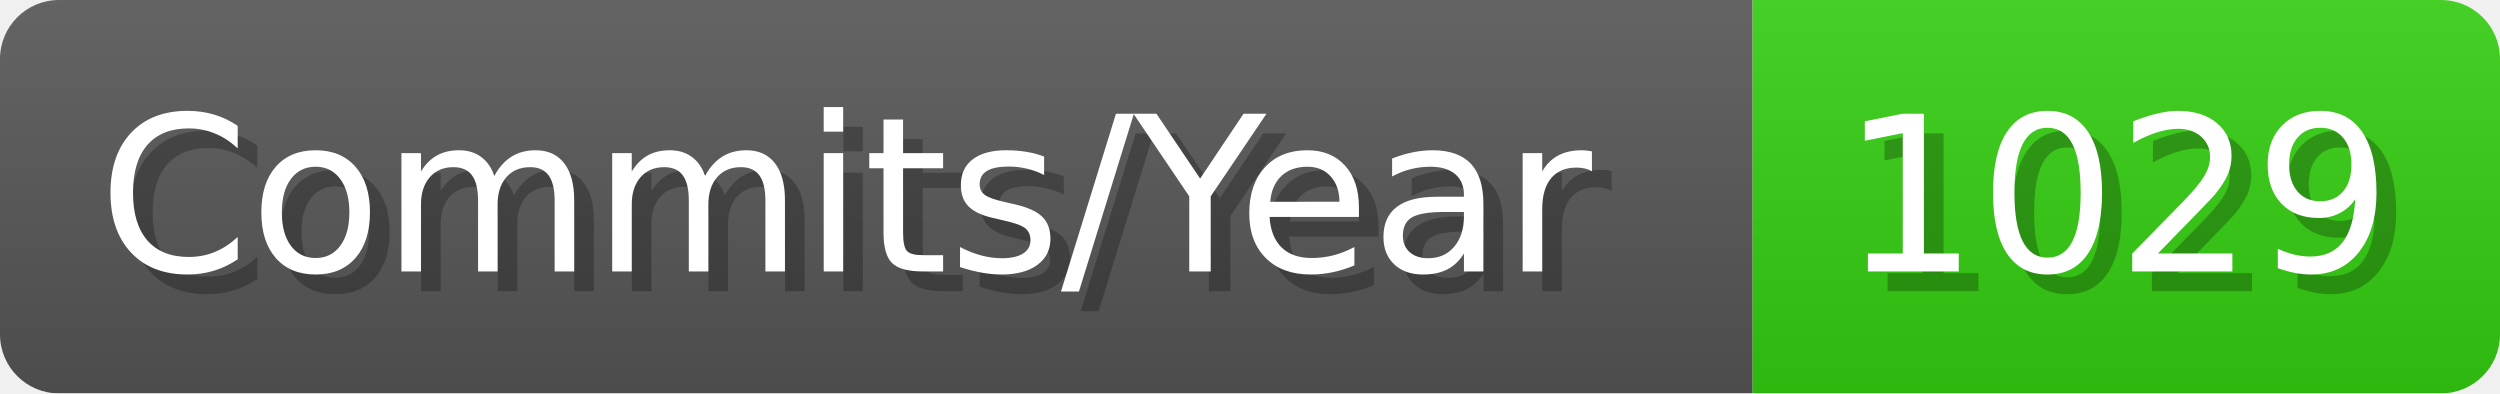
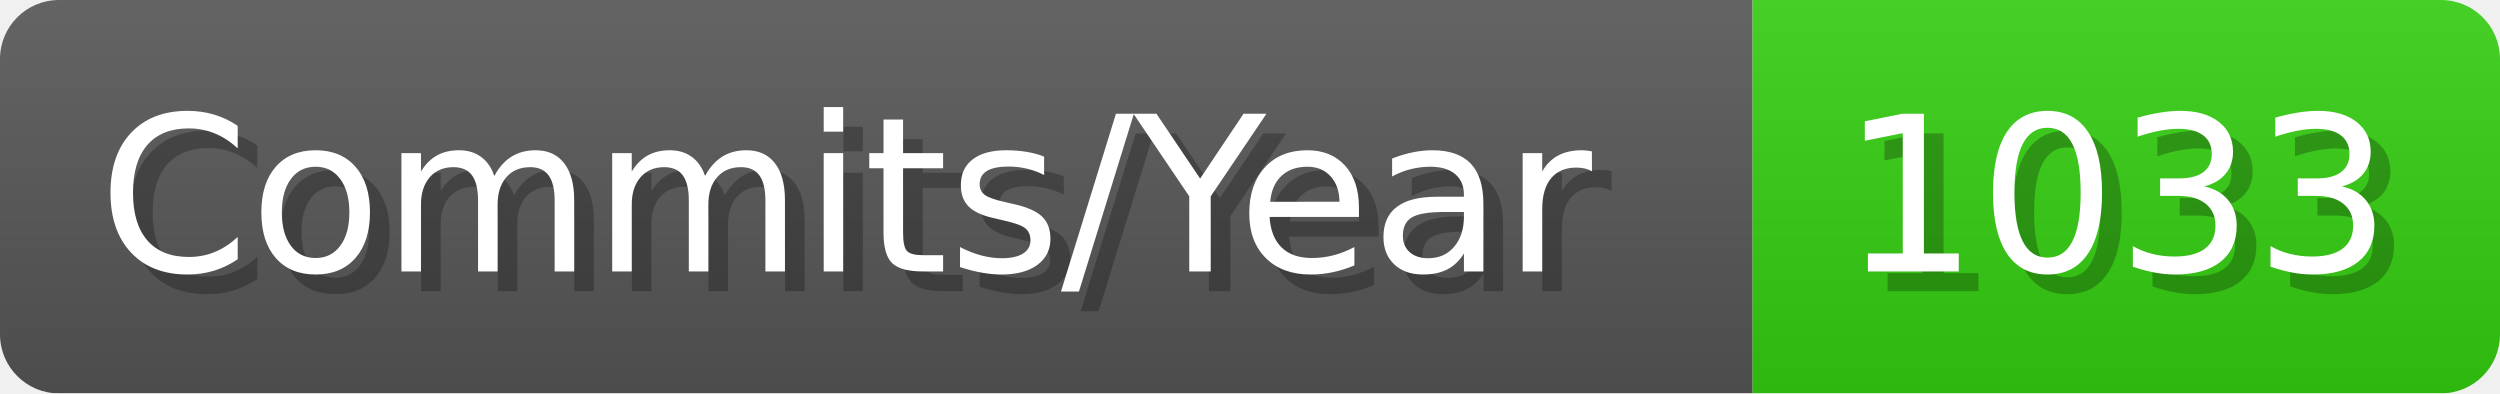
- <svg xmlns="http://www.w3.org/2000/svg" width="127.1" height="20" viewBox="0 0 1271 200" role="img" aria-label="Commits/Year: 1029">
+ <svg xmlns="http://www.w3.org/2000/svg" width="127.1" height="20" viewBox="0 0 1271 200" role="img" aria-label="Commits/Year: 1033">
  <linearGradient id="aUPdi" x2="0" y2="100%">
    <stop offset="0" stop-opacity=".1" stop-color="#EEE" />
    <stop offset="1" stop-opacity=".1" />
  </linearGradient>
  <mask id="WfAiQ">
    <rect width="1271" height="200" rx="30" fill="#FFF" />
  </mask>
  <g mask="url(#WfAiQ)">
    <rect width="891" height="200" fill="#555" />
    <rect width="380" height="200" fill="#3C1" x="891" />
    <rect width="1271" height="200" fill="url(#aUPdi)" />
  </g>
  <g aria-hidden="true" fill="#fff" text-anchor="start" font-family="Verdana,DejaVu Sans,sans-serif" font-size="110">
    <text x="60" y="148" textLength="791" fill="#000" opacity="0.25">Commits/Year</text>
    <text x="50" y="138" textLength="791">Commits/Year</text>
-     <text x="946" y="148" textLength="280" fill="#000" opacity="0.25">1029</text>
-     <text x="936" y="138" textLength="280">1029</text>
+     <text x="946" y="148" textLength="280" fill="#000" opacity="0.25">1033</text>
+     <text x="936" y="138" textLength="280">1033</text>
  </g>
</svg>
